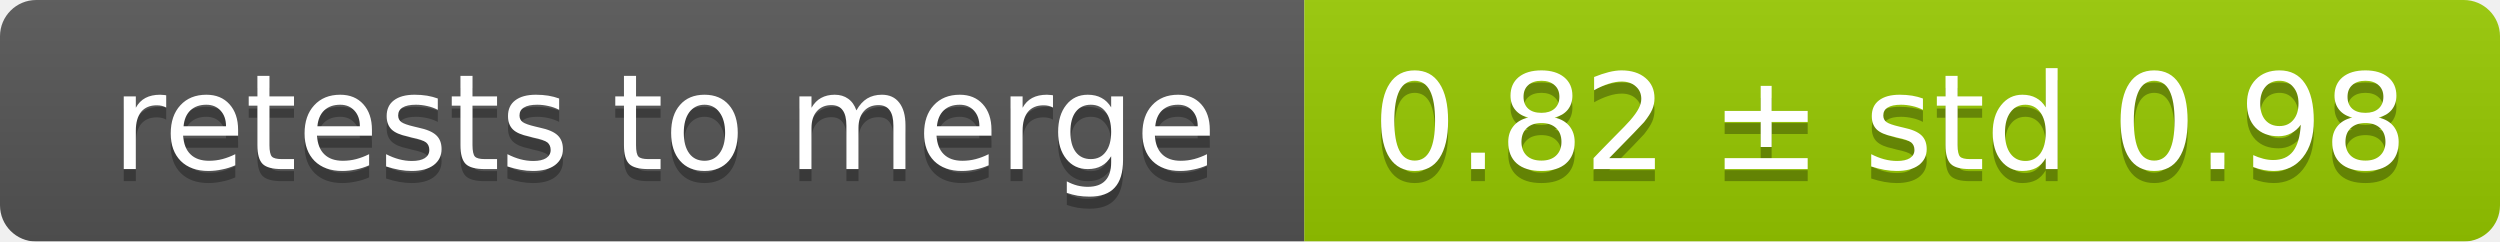
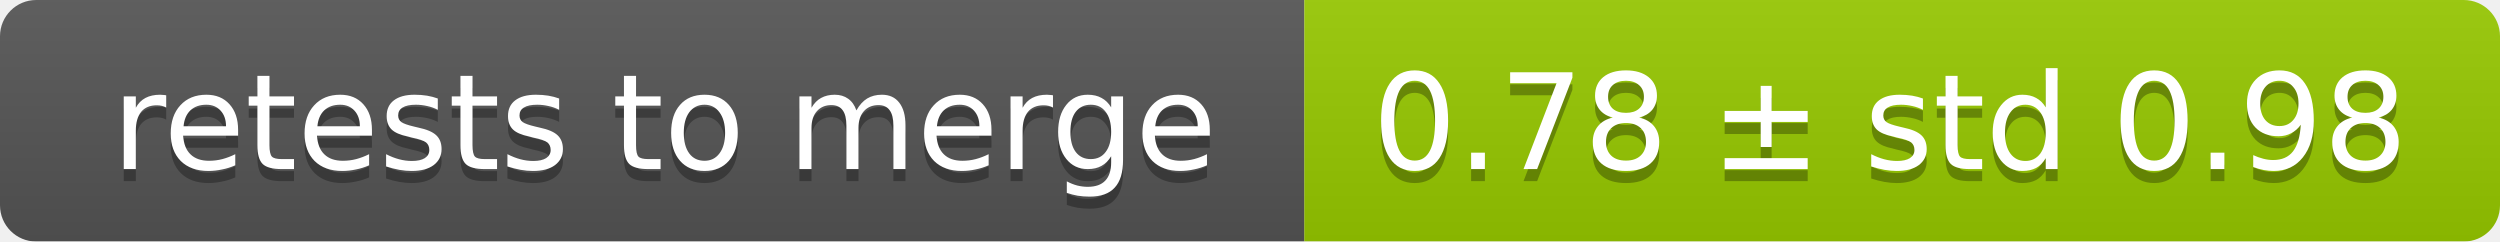
<svg xmlns="http://www.w3.org/2000/svg" width="207" height="20">
  <linearGradient id="smooth" x2="0" y2="100%">
    <stop offset="0" stop-color="#bbb" stop-opacity=".1" />
    <stop offset="1" stop-opacity=".1" />
  </linearGradient>
  <mask id="round">
    <rect width="207" height="20" rx="3" fill="#fff" />
  </mask>
  <g mask="url(#round)">
    <rect width="108" height="20" fill="#555" />
    <rect x="108" width="99" height="20" fill="#97ca00" />
    <rect width="207" height="20" fill="url(#smooth)" />
  </g>
  <g fill="#fff" text-anchor="middle" font-family="DejaVu Sans,Verdana,Geneva,sans-serif" font-size="11">
    <text x="55" y="15" fill="#010101" fill-opacity=".3">retests to merge</text>
    <text x="55" y="14">retests to merge</text>
-     <text x="156.5" y="15" fill="#010101" fill-opacity=".3">0.82 ± std 0.98</text>
-     <text x="156.5" y="14">0.82 ± std 0.98</text>
+     <text x="156.5" y="15" fill="#010101" fill-opacity=".3">0.78 ± std 0.98</text>
+     <text x="156.5" y="14">0.78 ± std 0.98</text>
  </g>
</svg>
